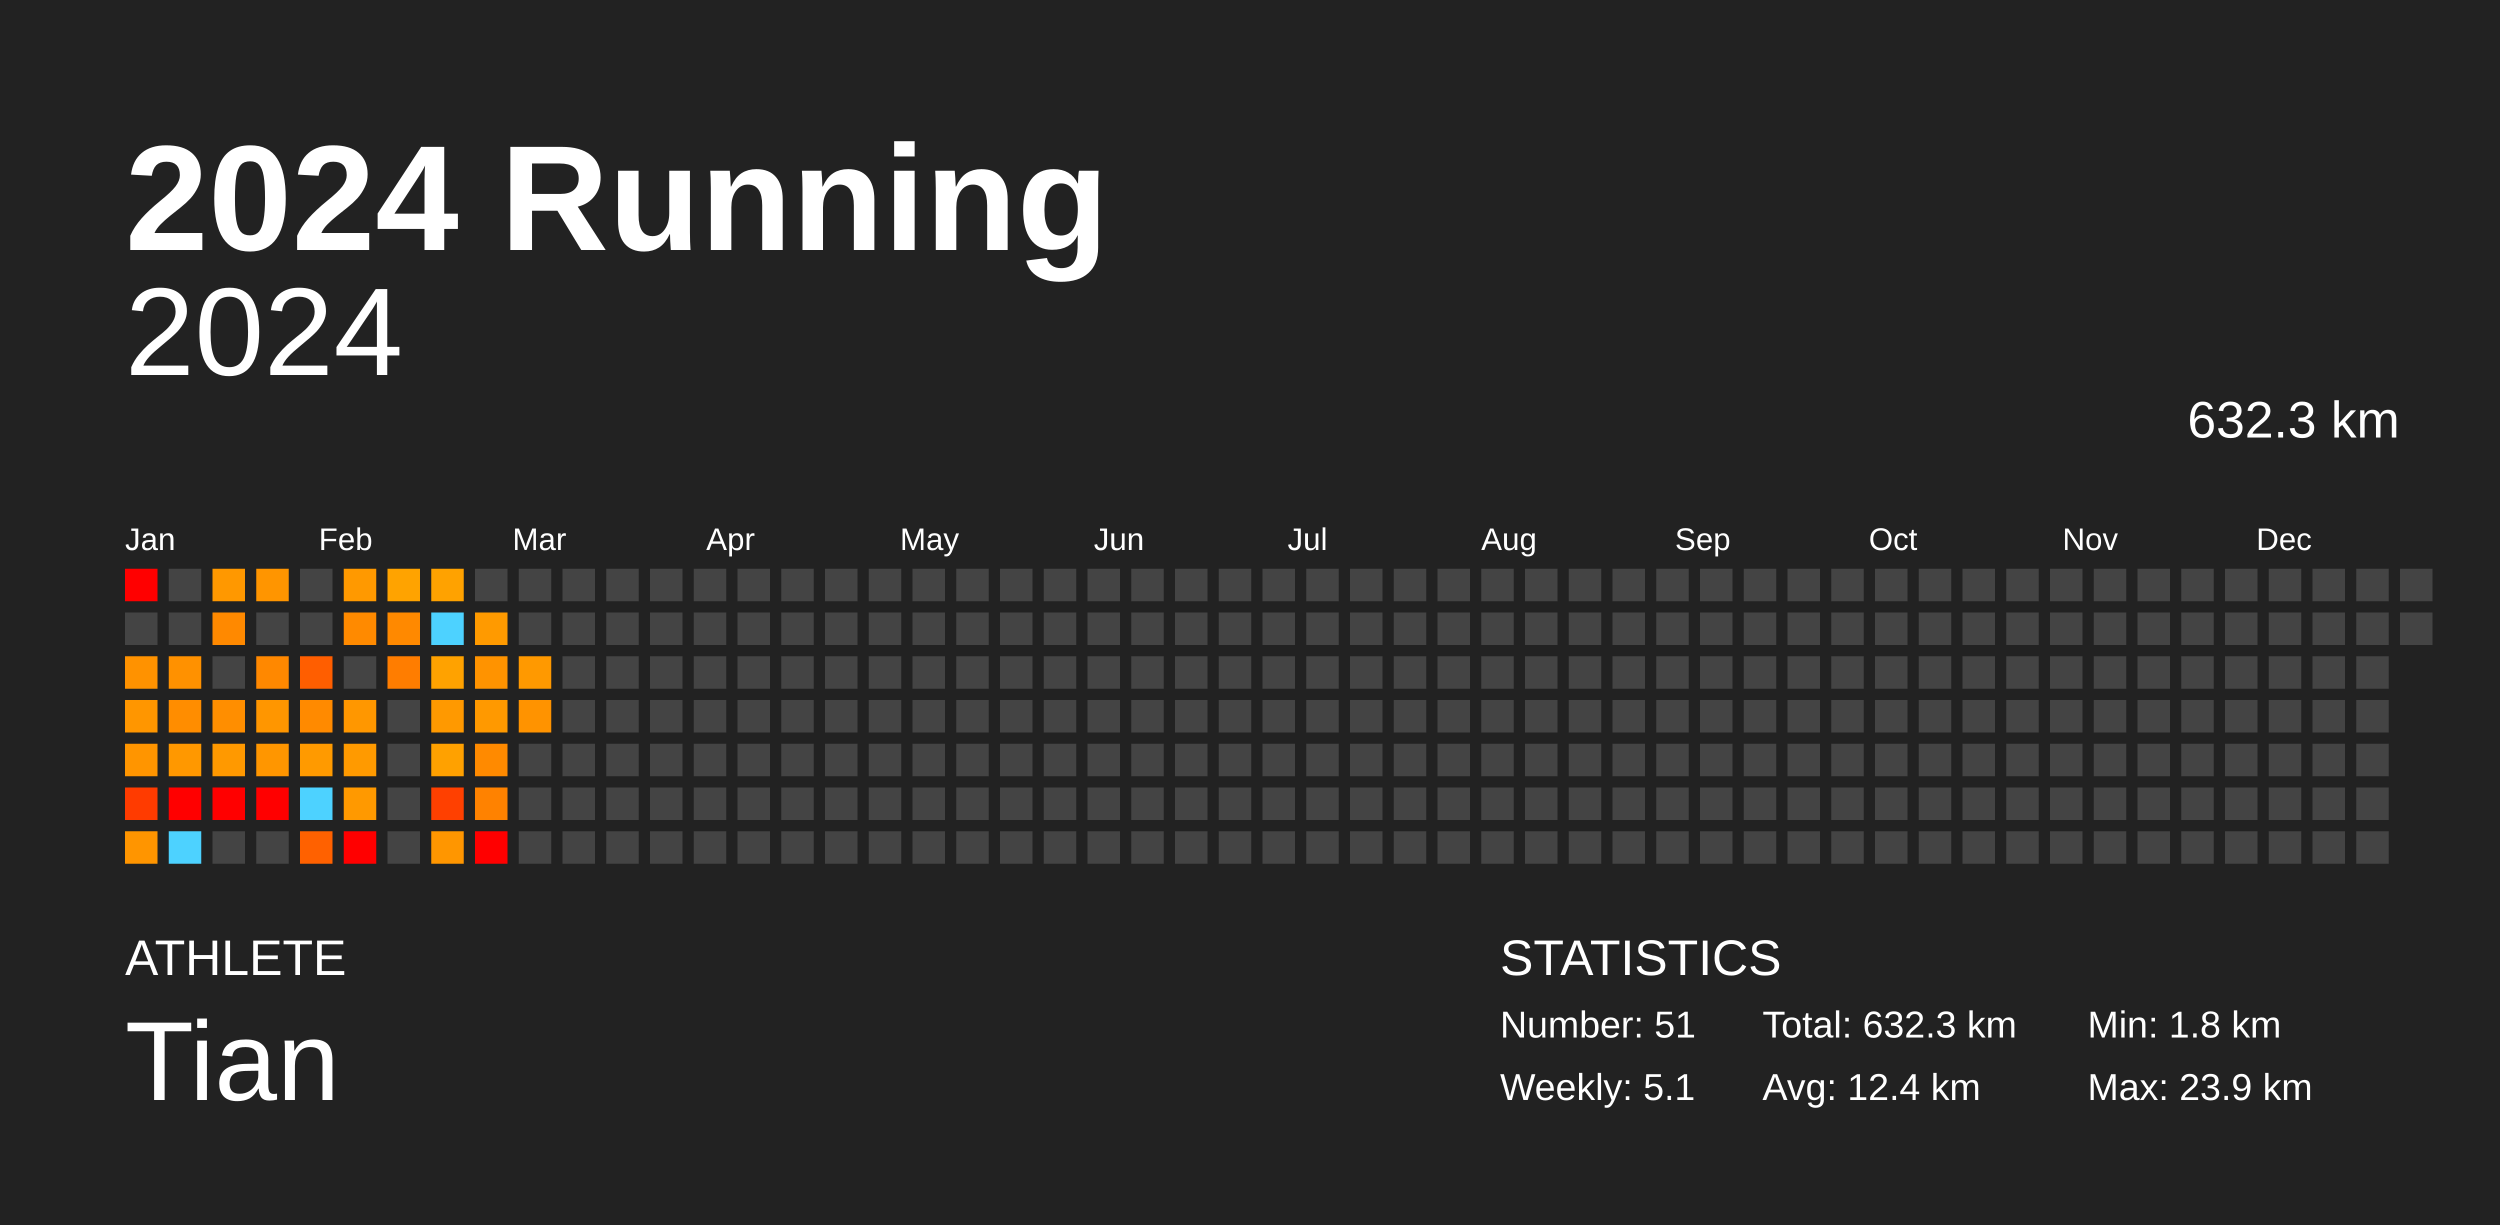
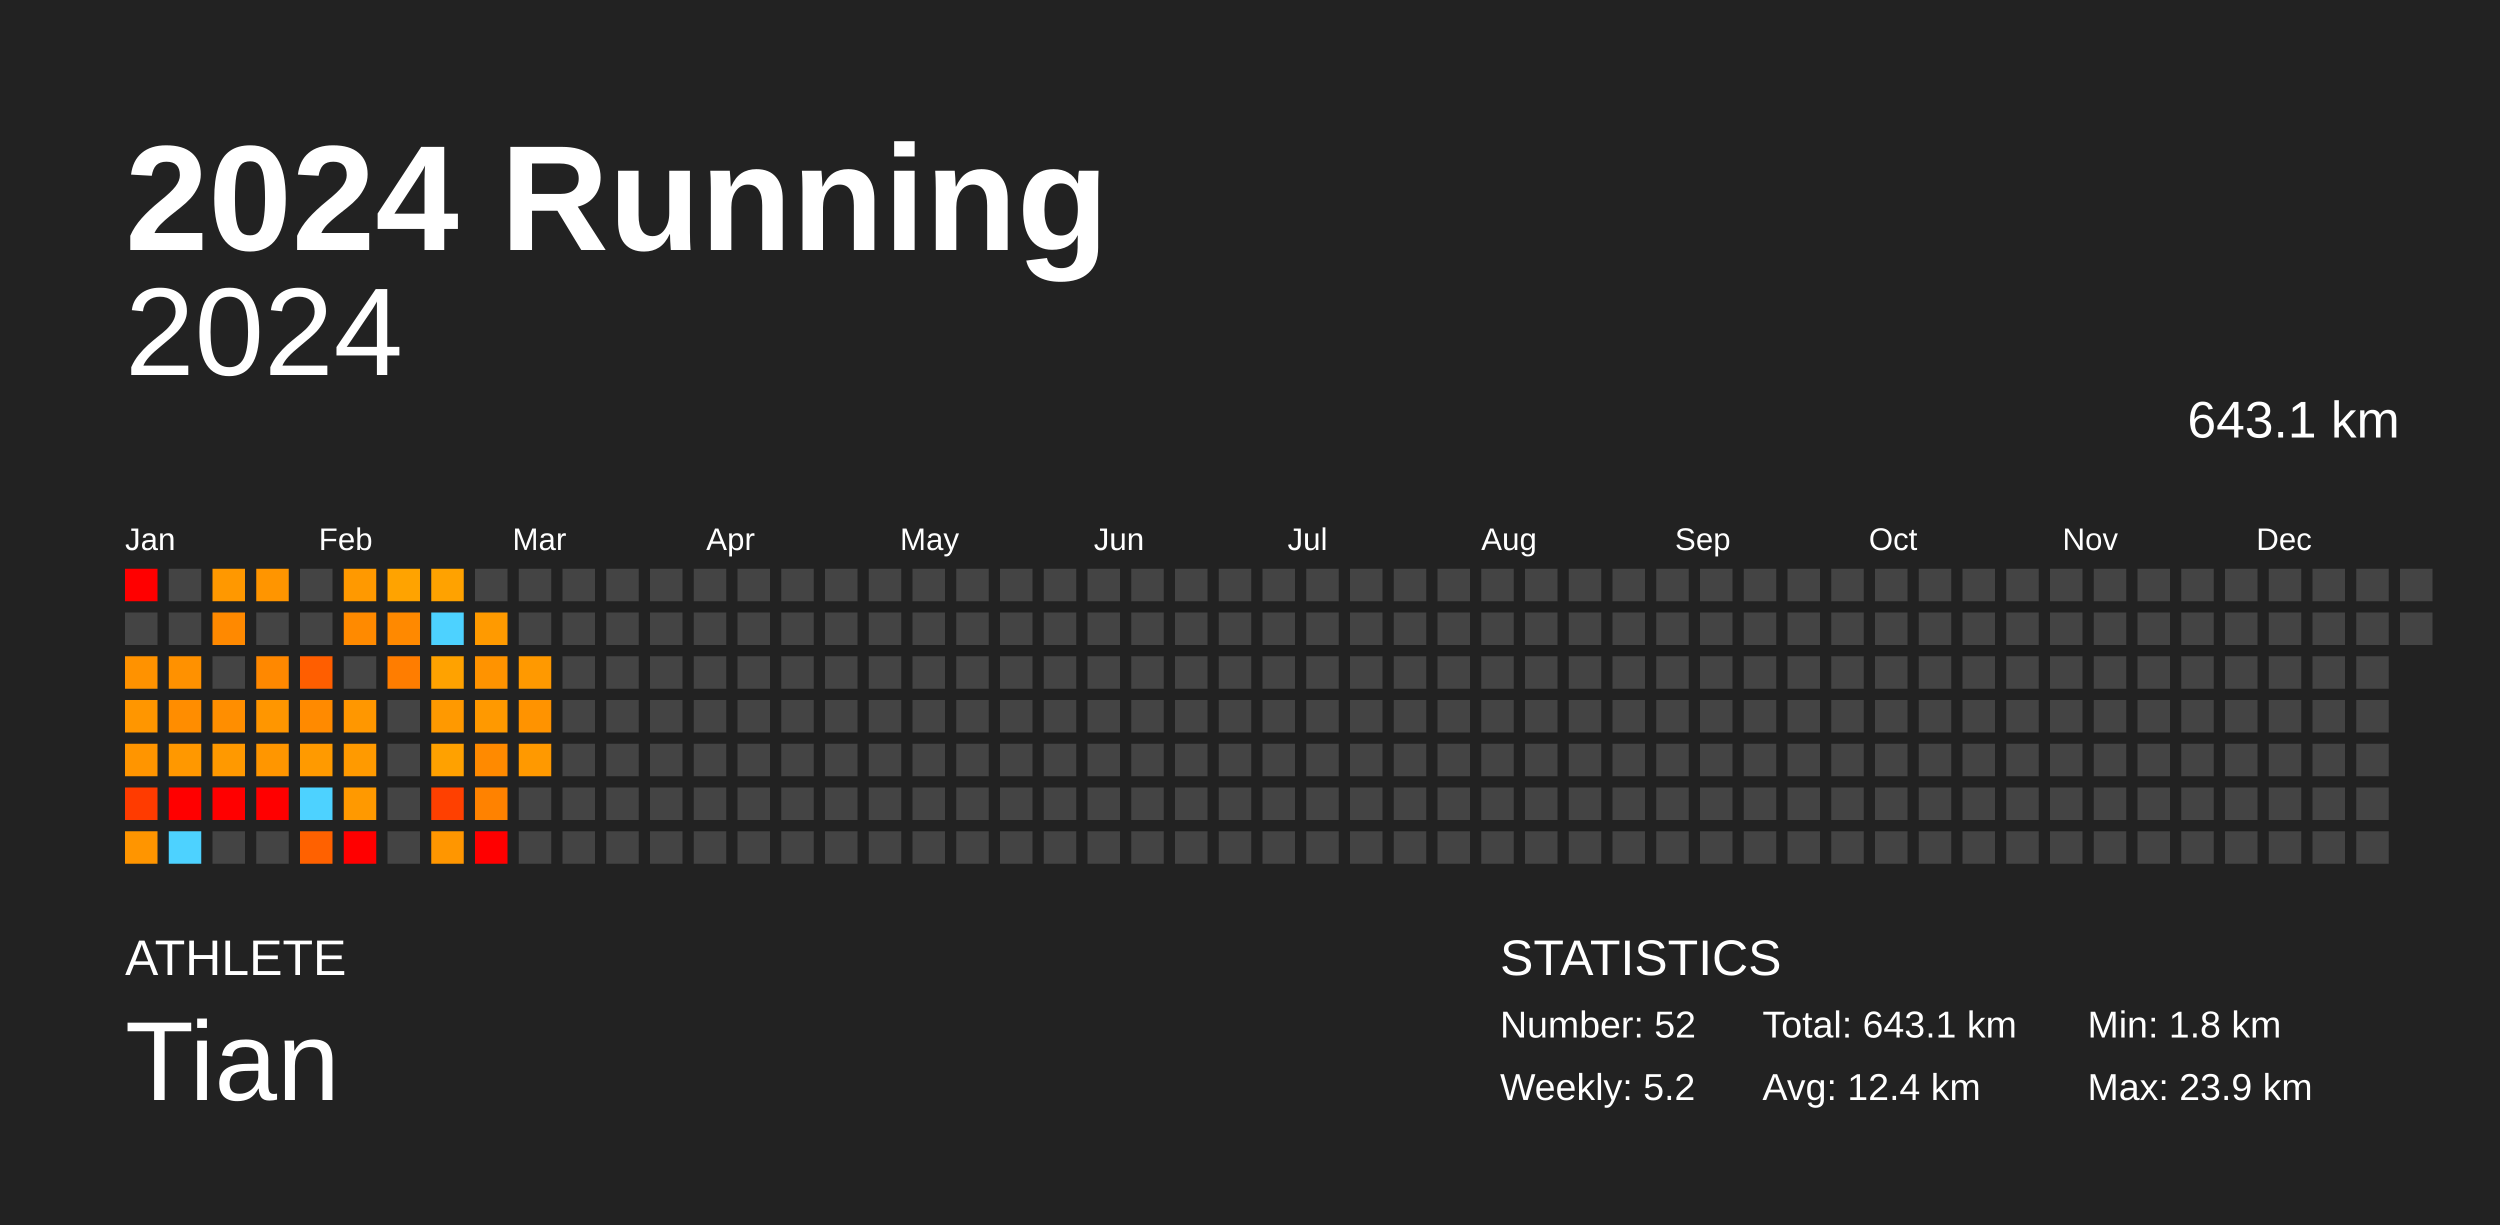
<svg xmlns="http://www.w3.org/2000/svg" baseProfile="full" height="98mm" version="1.1" viewBox="0,0,200,98" width="200mm">
  <defs />
  <rect fill="#222222" height="98" width="200" x="0" y="0" />
  <text fill="#FFFFFF" style="font-size:12px; font-family:Arial; font-weight:bold;" x="10" y="20">2024 Running</text>
  <text fill="#FFFFFF" style="font-size:4px; font-family:Arial" x="10" y="78">ATHLETE</text>
  <text fill="#FFFFFF" style="font-size:9px; font-family:Arial" x="10" y="88">Tian</text>
  <text fill="#FFFFFF" style="font-size:4px; font-family:Arial" x="120" y="78">STATISTICS</text>
-   <text fill="#FFFFFF" style="font-size:3px; font-family:Arial" x="120" y="83">Number: 51</text>
-   <text fill="#FFFFFF" style="font-size:3px; font-family:Arial" x="120" y="88">Weekly: 5.1</text>
-   <text fill="#FFFFFF" style="font-size:3px; font-family:Arial" x="141" y="83">Total: 632.3 km</text>
+   <text fill="#FFFFFF" style="font-size:3px; font-family:Arial" x="120" y="83">Number: 52</text>
+   <text fill="#FFFFFF" style="font-size:3px; font-family:Arial" x="120" y="88">Weekly: 5.2</text>
+   <text fill="#FFFFFF" style="font-size:3px; font-family:Arial" x="141" y="83">Total: 643.1 km</text>
  <text fill="#FFFFFF" style="font-size:3px; font-family:Arial" x="141" y="88">Avg: 12.4 km</text>
  <text fill="#FFFFFF" style="font-size:3px; font-family:Arial" x="167" y="83">Min: 1.8 km</text>
  <text fill="#FFFFFF" style="font-size:3px; font-family:Arial" x="167" y="88">Max: 23.9 km</text>
  <text alignment-baseline="hanging" fill="#FFFFFF" style="font-size:10.0px; font-family:Arial;" x="10" y="30">2024</text>
-   <text alignment-baseline="hanging" fill="#FFFFFF" style="font-size:4.125px; font-family:Arial;" x="175" y="35">632.3 km</text>
+   <text alignment-baseline="hanging" fill="#FFFFFF" style="font-size:4.125px; font-family:Arial;" x="175" y="35">643.1 km</text>
  <text fill="#FFFFFF" style="font-size:2.5px; font-family:Arial" x="10.0" y="44">Jan</text>
  <text fill="#FFFFFF" style="font-size:2.5px; font-family:Arial" x="25.5" y="44">Feb</text>
  <text fill="#FFFFFF" style="font-size:2.5px; font-family:Arial" x="41.0" y="44">Mar</text>
  <text fill="#FFFFFF" style="font-size:2.5px; font-family:Arial" x="56.5" y="44">Apr</text>
  <text fill="#FFFFFF" style="font-size:2.5px; font-family:Arial" x="72.0" y="44">May</text>
  <text fill="#FFFFFF" style="font-size:2.5px; font-family:Arial" x="87.5" y="44">Jun</text>
  <text fill="#FFFFFF" style="font-size:2.5px; font-family:Arial" x="103.0" y="44">Jul</text>
  <text fill="#FFFFFF" style="font-size:2.5px; font-family:Arial" x="118.5" y="44">Aug</text>
  <text fill="#FFFFFF" style="font-size:2.5px; font-family:Arial" x="134.0" y="44">Sep</text>
  <text fill="#FFFFFF" style="font-size:2.5px; font-family:Arial" x="149.5" y="44">Oct</text>
  <text fill="#FFFFFF" style="font-size:2.5px; font-family:Arial" x="165.0" y="44">Nov</text>
  <text fill="#FFFFFF" style="font-size:2.5px; font-family:Arial" x="180.5" y="44">Dec</text>
  <rect fill="red" height="2.6" width="2.6" x="10.0" y="45.5" />
  <rect fill="#444444" height="2.6" width="2.6" x="10.0" y="49.0" />
  <rect fill="#ff9200" height="2.6" width="2.6" x="10.0" y="52.5" />
  <rect fill="#ff9600" height="2.6" width="2.6" x="10.0" y="56.0" />
  <rect fill="#ff9500" height="2.6" width="2.6" x="10.0" y="59.5" />
  <rect fill="#ff3b00" height="2.6" width="2.6" x="10.0" y="63.0" />
  <rect fill="#ff9500" height="2.6" width="2.6" x="10.0" y="66.5" />
  <rect fill="#444444" height="2.6" width="2.6" x="13.5" y="45.5" />
  <rect fill="#444444" height="2.6" width="2.6" x="13.5" y="49.0" />
  <rect fill="#ff9100" height="2.6" width="2.6" x="13.5" y="52.5" />
  <rect fill="#ff8d00" height="2.6" width="2.6" x="13.5" y="56.0" />
  <rect fill="#ff9800" height="2.6" width="2.6" x="13.5" y="59.5" />
  <rect fill="red" height="2.6" width="2.6" x="13.5" y="63.0" />
  <rect fill="#4dd2ff" height="2.6" width="2.6" x="13.5" y="66.5" />
  <rect fill="#ff9800" height="2.6" width="2.6" x="17.0" y="45.5" />
  <rect fill="#ff8900" height="2.6" width="2.6" x="17.0" y="49.0" />
  <rect fill="#444444" height="2.6" width="2.6" x="17.0" y="52.5" />
  <rect fill="#ff8e00" height="2.6" width="2.6" x="17.0" y="56.0" />
  <rect fill="#ff9900" height="2.6" width="2.6" x="17.0" y="59.5" />
  <rect fill="red" height="2.6" width="2.6" x="17.0" y="63.0" />
  <rect fill="#444444" height="2.6" width="2.6" x="17.0" y="66.5" />
  <rect fill="#ff9500" height="2.6" width="2.6" x="20.5" y="45.5" />
  <rect fill="#444444" height="2.6" width="2.6" x="20.5" y="49.0" />
  <rect fill="#ff8800" height="2.6" width="2.6" x="20.5" y="52.5" />
  <rect fill="#ff9600" height="2.6" width="2.6" x="20.5" y="56.0" />
  <rect fill="#ff9600" height="2.6" width="2.6" x="20.5" y="59.5" />
  <rect fill="red" height="2.6" width="2.6" x="20.5" y="63.0" />
  <rect fill="#444444" height="2.6" width="2.6" x="20.5" y="66.5" />
  <rect fill="#444444" height="2.6" width="2.6" x="24.0" y="45.5" />
  <rect fill="#444444" height="2.6" width="2.6" x="24.0" y="49.0" />
  <rect fill="#ff5e00" height="2.6" width="2.6" x="24.0" y="52.5" />
  <rect fill="#ff8a00" height="2.6" width="2.6" x="24.0" y="56.0" />
  <rect fill="#ff9a00" height="2.6" width="2.6" x="24.0" y="59.5" />
  <rect fill="#4dd2ff" height="2.6" width="2.6" x="24.0" y="63.0" />
  <rect fill="#ff6100" height="2.6" width="2.6" x="24.0" y="66.5" />
  <rect fill="#ff9900" height="2.6" width="2.6" x="27.5" y="45.5" />
  <rect fill="#ff8a00" height="2.6" width="2.6" x="27.5" y="49.0" />
  <rect fill="#444444" height="2.6" width="2.6" x="27.5" y="52.5" />
  <rect fill="#ff9700" height="2.6" width="2.6" x="27.5" y="56.0" />
  <rect fill="#ff9a00" height="2.6" width="2.6" x="27.5" y="59.5" />
  <rect fill="#ff9900" height="2.6" width="2.6" x="27.5" y="63.0" />
  <rect fill="red" height="2.6" width="2.6" x="27.5" y="66.5" />
  <rect fill="#ffa300" height="2.6" width="2.6" x="31.0" y="45.5" />
  <rect fill="#ff8900" height="2.6" width="2.6" x="31.0" y="49.0" />
  <rect fill="#ff7d00" height="2.6" width="2.6" x="31.0" y="52.5" />
  <rect fill="#444444" height="2.6" width="2.6" x="31.0" y="56.0" />
  <rect fill="#444444" height="2.6" width="2.6" x="31.0" y="59.5" />
  <rect fill="#444444" height="2.6" width="2.6" x="31.0" y="63.0" />
  <rect fill="#444444" height="2.6" width="2.6" x="31.0" y="66.5" />
  <rect fill="#ffa200" height="2.6" width="2.6" x="34.5" y="45.5" />
  <rect fill="#4dd2ff" height="2.6" width="2.6" x="34.5" y="49.0" />
  <rect fill="#ffa200" height="2.6" width="2.6" x="34.5" y="52.5" />
  <rect fill="#ff9900" height="2.6" width="2.6" x="34.5" y="56.0" />
  <rect fill="#ffa100" height="2.6" width="2.6" x="34.5" y="59.5" />
  <rect fill="#ff4000" height="2.6" width="2.6" x="34.5" y="63.0" />
  <rect fill="#ff9600" height="2.6" width="2.6" x="34.5" y="66.5" />
  <rect fill="#444444" height="2.6" width="2.6" x="38.0" y="45.5" />
  <rect fill="#ff9a00" height="2.6" width="2.6" x="38.0" y="49.0" />
  <rect fill="#ff9300" height="2.6" width="2.6" x="38.0" y="52.5" />
  <rect fill="#ff9900" height="2.6" width="2.6" x="38.0" y="56.0" />
  <rect fill="#ff8a00" height="2.6" width="2.6" x="38.0" y="59.5" />
  <rect fill="#ff8200" height="2.6" width="2.6" x="38.0" y="63.0" />
  <rect fill="red" height="2.6" width="2.6" x="38.0" y="66.5" />
  <rect fill="#444444" height="2.6" width="2.6" x="41.5" y="45.5" />
  <rect fill="#444444" height="2.6" width="2.6" x="41.5" y="49.0" />
  <rect fill="#ff9900" height="2.6" width="2.6" x="41.5" y="52.5" />
  <rect fill="#ff9300" height="2.6" width="2.6" x="41.5" y="56.0" />
-   <rect fill="#444444" height="2.6" width="2.6" x="41.5" y="59.5" />
+   <rect fill="#ff9900" height="2.6" width="2.6" x="41.5" y="59.5" />
  <rect fill="#444444" height="2.6" width="2.6" x="41.5" y="63.0" />
  <rect fill="#444444" height="2.6" width="2.6" x="41.5" y="66.5" />
  <rect fill="#444444" height="2.6" width="2.6" x="45.0" y="45.5" />
  <rect fill="#444444" height="2.6" width="2.6" x="45.0" y="49.0" />
  <rect fill="#444444" height="2.6" width="2.6" x="45.0" y="52.5" />
  <rect fill="#444444" height="2.6" width="2.6" x="45.0" y="56.0" />
  <rect fill="#444444" height="2.6" width="2.6" x="45.0" y="59.5" />
  <rect fill="#444444" height="2.6" width="2.6" x="45.0" y="63.0" />
  <rect fill="#444444" height="2.6" width="2.6" x="45.0" y="66.5" />
  <rect fill="#444444" height="2.6" width="2.6" x="48.5" y="45.5" />
  <rect fill="#444444" height="2.6" width="2.6" x="48.5" y="49.0" />
  <rect fill="#444444" height="2.6" width="2.6" x="48.5" y="52.5" />
  <rect fill="#444444" height="2.6" width="2.6" x="48.5" y="56.0" />
  <rect fill="#444444" height="2.6" width="2.6" x="48.5" y="59.5" />
  <rect fill="#444444" height="2.6" width="2.6" x="48.5" y="63.0" />
  <rect fill="#444444" height="2.6" width="2.6" x="48.5" y="66.5" />
  <rect fill="#444444" height="2.6" width="2.6" x="52.0" y="45.5" />
  <rect fill="#444444" height="2.6" width="2.6" x="52.0" y="49.0" />
  <rect fill="#444444" height="2.6" width="2.6" x="52.0" y="52.5" />
  <rect fill="#444444" height="2.6" width="2.6" x="52.0" y="56.0" />
  <rect fill="#444444" height="2.6" width="2.6" x="52.0" y="59.5" />
  <rect fill="#444444" height="2.6" width="2.6" x="52.0" y="63.0" />
  <rect fill="#444444" height="2.6" width="2.6" x="52.0" y="66.5" />
  <rect fill="#444444" height="2.6" width="2.6" x="55.5" y="45.5" />
  <rect fill="#444444" height="2.6" width="2.6" x="55.5" y="49.0" />
  <rect fill="#444444" height="2.6" width="2.6" x="55.5" y="52.5" />
  <rect fill="#444444" height="2.6" width="2.6" x="55.5" y="56.0" />
  <rect fill="#444444" height="2.6" width="2.6" x="55.5" y="59.5" />
  <rect fill="#444444" height="2.6" width="2.6" x="55.5" y="63.0" />
  <rect fill="#444444" height="2.6" width="2.6" x="55.5" y="66.5" />
  <rect fill="#444444" height="2.6" width="2.6" x="59.0" y="45.5" />
  <rect fill="#444444" height="2.6" width="2.6" x="59.0" y="49.0" />
  <rect fill="#444444" height="2.6" width="2.6" x="59.0" y="52.5" />
  <rect fill="#444444" height="2.6" width="2.6" x="59.0" y="56.0" />
  <rect fill="#444444" height="2.6" width="2.6" x="59.0" y="59.5" />
  <rect fill="#444444" height="2.6" width="2.6" x="59.0" y="63.0" />
  <rect fill="#444444" height="2.6" width="2.6" x="59.0" y="66.5" />
  <rect fill="#444444" height="2.6" width="2.6" x="62.5" y="45.5" />
  <rect fill="#444444" height="2.6" width="2.6" x="62.5" y="49.0" />
  <rect fill="#444444" height="2.6" width="2.6" x="62.5" y="52.5" />
  <rect fill="#444444" height="2.6" width="2.6" x="62.5" y="56.0" />
  <rect fill="#444444" height="2.6" width="2.6" x="62.5" y="59.5" />
  <rect fill="#444444" height="2.6" width="2.6" x="62.5" y="63.0" />
  <rect fill="#444444" height="2.6" width="2.6" x="62.5" y="66.5" />
  <rect fill="#444444" height="2.6" width="2.6" x="66.0" y="45.5" />
  <rect fill="#444444" height="2.6" width="2.6" x="66.0" y="49.0" />
  <rect fill="#444444" height="2.6" width="2.6" x="66.0" y="52.5" />
  <rect fill="#444444" height="2.6" width="2.6" x="66.0" y="56.0" />
  <rect fill="#444444" height="2.6" width="2.6" x="66.0" y="59.5" />
  <rect fill="#444444" height="2.6" width="2.6" x="66.0" y="63.0" />
  <rect fill="#444444" height="2.6" width="2.6" x="66.0" y="66.5" />
  <rect fill="#444444" height="2.6" width="2.6" x="69.5" y="45.5" />
  <rect fill="#444444" height="2.6" width="2.6" x="69.5" y="49.0" />
  <rect fill="#444444" height="2.6" width="2.6" x="69.5" y="52.5" />
  <rect fill="#444444" height="2.6" width="2.6" x="69.5" y="56.0" />
  <rect fill="#444444" height="2.6" width="2.6" x="69.5" y="59.5" />
  <rect fill="#444444" height="2.6" width="2.6" x="69.5" y="63.0" />
  <rect fill="#444444" height="2.6" width="2.6" x="69.5" y="66.5" />
  <rect fill="#444444" height="2.6" width="2.6" x="73.0" y="45.5" />
  <rect fill="#444444" height="2.6" width="2.6" x="73.0" y="49.0" />
  <rect fill="#444444" height="2.6" width="2.6" x="73.0" y="52.5" />
  <rect fill="#444444" height="2.6" width="2.6" x="73.0" y="56.0" />
  <rect fill="#444444" height="2.6" width="2.6" x="73.0" y="59.5" />
  <rect fill="#444444" height="2.6" width="2.6" x="73.0" y="63.0" />
  <rect fill="#444444" height="2.6" width="2.6" x="73.0" y="66.5" />
  <rect fill="#444444" height="2.6" width="2.6" x="76.5" y="45.5" />
  <rect fill="#444444" height="2.6" width="2.6" x="76.5" y="49.0" />
  <rect fill="#444444" height="2.6" width="2.6" x="76.5" y="52.5" />
  <rect fill="#444444" height="2.6" width="2.6" x="76.5" y="56.0" />
  <rect fill="#444444" height="2.6" width="2.6" x="76.5" y="59.5" />
  <rect fill="#444444" height="2.6" width="2.6" x="76.5" y="63.0" />
  <rect fill="#444444" height="2.6" width="2.6" x="76.5" y="66.5" />
  <rect fill="#444444" height="2.6" width="2.6" x="80.0" y="45.5" />
  <rect fill="#444444" height="2.6" width="2.6" x="80.0" y="49.0" />
  <rect fill="#444444" height="2.6" width="2.6" x="80.0" y="52.5" />
  <rect fill="#444444" height="2.6" width="2.6" x="80.0" y="56.0" />
  <rect fill="#444444" height="2.6" width="2.6" x="80.0" y="59.5" />
  <rect fill="#444444" height="2.6" width="2.6" x="80.0" y="63.0" />
  <rect fill="#444444" height="2.6" width="2.6" x="80.0" y="66.5" />
  <rect fill="#444444" height="2.6" width="2.6" x="83.5" y="45.5" />
  <rect fill="#444444" height="2.6" width="2.6" x="83.5" y="49.0" />
  <rect fill="#444444" height="2.6" width="2.6" x="83.5" y="52.5" />
  <rect fill="#444444" height="2.6" width="2.6" x="83.5" y="56.0" />
  <rect fill="#444444" height="2.6" width="2.6" x="83.5" y="59.5" />
  <rect fill="#444444" height="2.6" width="2.6" x="83.5" y="63.0" />
  <rect fill="#444444" height="2.6" width="2.6" x="83.5" y="66.5" />
  <rect fill="#444444" height="2.6" width="2.6" x="87.0" y="45.5" />
  <rect fill="#444444" height="2.6" width="2.6" x="87.0" y="49.0" />
  <rect fill="#444444" height="2.6" width="2.6" x="87.0" y="52.5" />
  <rect fill="#444444" height="2.6" width="2.6" x="87.0" y="56.0" />
  <rect fill="#444444" height="2.6" width="2.6" x="87.0" y="59.5" />
  <rect fill="#444444" height="2.6" width="2.6" x="87.0" y="63.0" />
  <rect fill="#444444" height="2.6" width="2.6" x="87.0" y="66.5" />
  <rect fill="#444444" height="2.6" width="2.6" x="90.5" y="45.5" />
  <rect fill="#444444" height="2.6" width="2.6" x="90.5" y="49.0" />
  <rect fill="#444444" height="2.6" width="2.6" x="90.5" y="52.5" />
  <rect fill="#444444" height="2.6" width="2.6" x="90.5" y="56.0" />
  <rect fill="#444444" height="2.6" width="2.6" x="90.5" y="59.5" />
  <rect fill="#444444" height="2.6" width="2.6" x="90.5" y="63.0" />
  <rect fill="#444444" height="2.6" width="2.6" x="90.5" y="66.5" />
  <rect fill="#444444" height="2.6" width="2.6" x="94.0" y="45.5" />
  <rect fill="#444444" height="2.6" width="2.6" x="94.0" y="49.0" />
  <rect fill="#444444" height="2.6" width="2.6" x="94.0" y="52.5" />
  <rect fill="#444444" height="2.6" width="2.6" x="94.0" y="56.0" />
  <rect fill="#444444" height="2.6" width="2.6" x="94.0" y="59.5" />
  <rect fill="#444444" height="2.6" width="2.6" x="94.0" y="63.0" />
  <rect fill="#444444" height="2.6" width="2.6" x="94.0" y="66.5" />
  <rect fill="#444444" height="2.6" width="2.6" x="97.5" y="45.5" />
  <rect fill="#444444" height="2.6" width="2.6" x="97.5" y="49.0" />
  <rect fill="#444444" height="2.6" width="2.6" x="97.5" y="52.5" />
  <rect fill="#444444" height="2.6" width="2.6" x="97.5" y="56.0" />
  <rect fill="#444444" height="2.6" width="2.6" x="97.5" y="59.5" />
  <rect fill="#444444" height="2.6" width="2.6" x="97.5" y="63.0" />
  <rect fill="#444444" height="2.6" width="2.6" x="97.5" y="66.5" />
  <rect fill="#444444" height="2.6" width="2.6" x="101.0" y="45.5" />
  <rect fill="#444444" height="2.6" width="2.6" x="101.0" y="49.0" />
  <rect fill="#444444" height="2.6" width="2.6" x="101.0" y="52.5" />
  <rect fill="#444444" height="2.6" width="2.6" x="101.0" y="56.0" />
  <rect fill="#444444" height="2.6" width="2.6" x="101.0" y="59.5" />
  <rect fill="#444444" height="2.6" width="2.6" x="101.0" y="63.0" />
  <rect fill="#444444" height="2.6" width="2.6" x="101.0" y="66.5" />
  <rect fill="#444444" height="2.6" width="2.6" x="104.5" y="45.5" />
  <rect fill="#444444" height="2.6" width="2.6" x="104.5" y="49.0" />
  <rect fill="#444444" height="2.6" width="2.6" x="104.5" y="52.5" />
  <rect fill="#444444" height="2.6" width="2.6" x="104.5" y="56.0" />
  <rect fill="#444444" height="2.6" width="2.6" x="104.5" y="59.5" />
  <rect fill="#444444" height="2.6" width="2.6" x="104.5" y="63.0" />
  <rect fill="#444444" height="2.6" width="2.6" x="104.5" y="66.5" />
  <rect fill="#444444" height="2.6" width="2.6" x="108.0" y="45.5" />
  <rect fill="#444444" height="2.6" width="2.6" x="108.0" y="49.0" />
  <rect fill="#444444" height="2.6" width="2.6" x="108.0" y="52.5" />
  <rect fill="#444444" height="2.6" width="2.6" x="108.0" y="56.0" />
  <rect fill="#444444" height="2.6" width="2.6" x="108.0" y="59.5" />
  <rect fill="#444444" height="2.6" width="2.6" x="108.0" y="63.0" />
  <rect fill="#444444" height="2.6" width="2.6" x="108.0" y="66.5" />
  <rect fill="#444444" height="2.6" width="2.6" x="111.5" y="45.5" />
  <rect fill="#444444" height="2.6" width="2.6" x="111.5" y="49.0" />
  <rect fill="#444444" height="2.6" width="2.6" x="111.5" y="52.5" />
  <rect fill="#444444" height="2.6" width="2.6" x="111.5" y="56.0" />
  <rect fill="#444444" height="2.6" width="2.6" x="111.5" y="59.5" />
  <rect fill="#444444" height="2.6" width="2.6" x="111.5" y="63.0" />
  <rect fill="#444444" height="2.6" width="2.6" x="111.5" y="66.5" />
  <rect fill="#444444" height="2.6" width="2.6" x="115.0" y="45.5" />
  <rect fill="#444444" height="2.6" width="2.6" x="115.0" y="49.0" />
  <rect fill="#444444" height="2.6" width="2.6" x="115.0" y="52.5" />
  <rect fill="#444444" height="2.6" width="2.6" x="115.0" y="56.0" />
  <rect fill="#444444" height="2.6" width="2.6" x="115.0" y="59.5" />
  <rect fill="#444444" height="2.6" width="2.6" x="115.0" y="63.0" />
  <rect fill="#444444" height="2.6" width="2.6" x="115.0" y="66.5" />
  <rect fill="#444444" height="2.6" width="2.6" x="118.5" y="45.5" />
  <rect fill="#444444" height="2.6" width="2.6" x="118.5" y="49.0" />
  <rect fill="#444444" height="2.6" width="2.6" x="118.5" y="52.5" />
  <rect fill="#444444" height="2.6" width="2.6" x="118.5" y="56.0" />
  <rect fill="#444444" height="2.6" width="2.6" x="118.5" y="59.5" />
  <rect fill="#444444" height="2.6" width="2.6" x="118.5" y="63.0" />
  <rect fill="#444444" height="2.6" width="2.6" x="118.5" y="66.5" />
  <rect fill="#444444" height="2.6" width="2.6" x="122.0" y="45.5" />
  <rect fill="#444444" height="2.6" width="2.6" x="122.0" y="49.0" />
  <rect fill="#444444" height="2.6" width="2.6" x="122.0" y="52.5" />
  <rect fill="#444444" height="2.6" width="2.6" x="122.0" y="56.0" />
  <rect fill="#444444" height="2.6" width="2.6" x="122.0" y="59.5" />
  <rect fill="#444444" height="2.6" width="2.6" x="122.0" y="63.0" />
  <rect fill="#444444" height="2.6" width="2.6" x="122.0" y="66.5" />
  <rect fill="#444444" height="2.6" width="2.6" x="125.5" y="45.5" />
  <rect fill="#444444" height="2.6" width="2.6" x="125.5" y="49.0" />
  <rect fill="#444444" height="2.6" width="2.6" x="125.5" y="52.5" />
  <rect fill="#444444" height="2.6" width="2.6" x="125.5" y="56.0" />
  <rect fill="#444444" height="2.6" width="2.6" x="125.5" y="59.5" />
  <rect fill="#444444" height="2.6" width="2.6" x="125.5" y="63.0" />
  <rect fill="#444444" height="2.6" width="2.6" x="125.5" y="66.5" />
  <rect fill="#444444" height="2.6" width="2.6" x="129.0" y="45.5" />
  <rect fill="#444444" height="2.6" width="2.6" x="129.0" y="49.0" />
  <rect fill="#444444" height="2.6" width="2.6" x="129.0" y="52.5" />
  <rect fill="#444444" height="2.6" width="2.6" x="129.0" y="56.0" />
  <rect fill="#444444" height="2.6" width="2.6" x="129.0" y="59.5" />
  <rect fill="#444444" height="2.6" width="2.6" x="129.0" y="63.0" />
  <rect fill="#444444" height="2.6" width="2.6" x="129.0" y="66.5" />
  <rect fill="#444444" height="2.6" width="2.6" x="132.5" y="45.5" />
  <rect fill="#444444" height="2.6" width="2.6" x="132.5" y="49.0" />
  <rect fill="#444444" height="2.6" width="2.6" x="132.5" y="52.5" />
  <rect fill="#444444" height="2.6" width="2.6" x="132.5" y="56.0" />
  <rect fill="#444444" height="2.6" width="2.6" x="132.5" y="59.5" />
  <rect fill="#444444" height="2.6" width="2.6" x="132.5" y="63.0" />
  <rect fill="#444444" height="2.6" width="2.6" x="132.5" y="66.5" />
  <rect fill="#444444" height="2.6" width="2.6" x="136.0" y="45.5" />
  <rect fill="#444444" height="2.6" width="2.6" x="136.0" y="49.0" />
  <rect fill="#444444" height="2.6" width="2.6" x="136.0" y="52.5" />
  <rect fill="#444444" height="2.6" width="2.6" x="136.0" y="56.0" />
  <rect fill="#444444" height="2.6" width="2.6" x="136.0" y="59.5" />
  <rect fill="#444444" height="2.6" width="2.6" x="136.0" y="63.0" />
  <rect fill="#444444" height="2.6" width="2.6" x="136.0" y="66.5" />
  <rect fill="#444444" height="2.6" width="2.6" x="139.5" y="45.5" />
  <rect fill="#444444" height="2.6" width="2.6" x="139.5" y="49.0" />
  <rect fill="#444444" height="2.6" width="2.6" x="139.5" y="52.5" />
  <rect fill="#444444" height="2.6" width="2.6" x="139.5" y="56.0" />
  <rect fill="#444444" height="2.6" width="2.6" x="139.5" y="59.5" />
  <rect fill="#444444" height="2.6" width="2.6" x="139.5" y="63.0" />
  <rect fill="#444444" height="2.6" width="2.6" x="139.5" y="66.5" />
  <rect fill="#444444" height="2.6" width="2.6" x="143.0" y="45.5" />
  <rect fill="#444444" height="2.6" width="2.6" x="143.0" y="49.0" />
  <rect fill="#444444" height="2.6" width="2.6" x="143.0" y="52.5" />
  <rect fill="#444444" height="2.6" width="2.6" x="143.0" y="56.0" />
  <rect fill="#444444" height="2.6" width="2.6" x="143.0" y="59.5" />
  <rect fill="#444444" height="2.6" width="2.6" x="143.0" y="63.0" />
  <rect fill="#444444" height="2.6" width="2.6" x="143.0" y="66.5" />
  <rect fill="#444444" height="2.6" width="2.6" x="146.5" y="45.5" />
  <rect fill="#444444" height="2.6" width="2.6" x="146.5" y="49.0" />
  <rect fill="#444444" height="2.6" width="2.6" x="146.5" y="52.5" />
  <rect fill="#444444" height="2.6" width="2.6" x="146.5" y="56.0" />
  <rect fill="#444444" height="2.6" width="2.6" x="146.5" y="59.5" />
  <rect fill="#444444" height="2.6" width="2.6" x="146.5" y="63.0" />
  <rect fill="#444444" height="2.6" width="2.6" x="146.5" y="66.5" />
  <rect fill="#444444" height="2.6" width="2.6" x="150.0" y="45.5" />
  <rect fill="#444444" height="2.6" width="2.6" x="150.0" y="49.0" />
  <rect fill="#444444" height="2.6" width="2.6" x="150.0" y="52.5" />
  <rect fill="#444444" height="2.6" width="2.6" x="150.0" y="56.0" />
  <rect fill="#444444" height="2.6" width="2.6" x="150.0" y="59.5" />
  <rect fill="#444444" height="2.6" width="2.6" x="150.0" y="63.0" />
  <rect fill="#444444" height="2.6" width="2.6" x="150.0" y="66.5" />
  <rect fill="#444444" height="2.6" width="2.6" x="153.5" y="45.5" />
  <rect fill="#444444" height="2.6" width="2.6" x="153.5" y="49.0" />
  <rect fill="#444444" height="2.6" width="2.6" x="153.5" y="52.5" />
  <rect fill="#444444" height="2.6" width="2.6" x="153.5" y="56.0" />
  <rect fill="#444444" height="2.6" width="2.6" x="153.5" y="59.5" />
  <rect fill="#444444" height="2.6" width="2.6" x="153.5" y="63.0" />
  <rect fill="#444444" height="2.6" width="2.6" x="153.5" y="66.5" />
  <rect fill="#444444" height="2.6" width="2.6" x="157.0" y="45.5" />
  <rect fill="#444444" height="2.6" width="2.6" x="157.0" y="49.0" />
  <rect fill="#444444" height="2.6" width="2.6" x="157.0" y="52.5" />
  <rect fill="#444444" height="2.6" width="2.6" x="157.0" y="56.0" />
  <rect fill="#444444" height="2.6" width="2.6" x="157.0" y="59.5" />
  <rect fill="#444444" height="2.6" width="2.6" x="157.0" y="63.0" />
  <rect fill="#444444" height="2.6" width="2.6" x="157.0" y="66.5" />
  <rect fill="#444444" height="2.6" width="2.6" x="160.5" y="45.5" />
  <rect fill="#444444" height="2.6" width="2.6" x="160.5" y="49.0" />
  <rect fill="#444444" height="2.6" width="2.6" x="160.5" y="52.5" />
  <rect fill="#444444" height="2.6" width="2.6" x="160.5" y="56.0" />
  <rect fill="#444444" height="2.6" width="2.6" x="160.5" y="59.5" />
  <rect fill="#444444" height="2.6" width="2.6" x="160.5" y="63.0" />
  <rect fill="#444444" height="2.6" width="2.6" x="160.5" y="66.5" />
  <rect fill="#444444" height="2.6" width="2.6" x="164.0" y="45.5" />
  <rect fill="#444444" height="2.6" width="2.6" x="164.0" y="49.0" />
  <rect fill="#444444" height="2.6" width="2.6" x="164.0" y="52.5" />
  <rect fill="#444444" height="2.6" width="2.6" x="164.0" y="56.0" />
  <rect fill="#444444" height="2.6" width="2.6" x="164.0" y="59.5" />
  <rect fill="#444444" height="2.6" width="2.6" x="164.0" y="63.0" />
  <rect fill="#444444" height="2.6" width="2.6" x="164.0" y="66.5" />
  <rect fill="#444444" height="2.6" width="2.6" x="167.5" y="45.5" />
  <rect fill="#444444" height="2.6" width="2.6" x="167.5" y="49.0" />
  <rect fill="#444444" height="2.6" width="2.6" x="167.5" y="52.5" />
  <rect fill="#444444" height="2.6" width="2.6" x="167.5" y="56.0" />
  <rect fill="#444444" height="2.6" width="2.6" x="167.5" y="59.5" />
  <rect fill="#444444" height="2.6" width="2.6" x="167.5" y="63.0" />
  <rect fill="#444444" height="2.6" width="2.6" x="167.5" y="66.5" />
  <rect fill="#444444" height="2.6" width="2.6" x="171.0" y="45.5" />
  <rect fill="#444444" height="2.6" width="2.6" x="171.0" y="49.0" />
  <rect fill="#444444" height="2.6" width="2.6" x="171.0" y="52.5" />
  <rect fill="#444444" height="2.6" width="2.6" x="171.0" y="56.0" />
  <rect fill="#444444" height="2.6" width="2.6" x="171.0" y="59.5" />
  <rect fill="#444444" height="2.6" width="2.6" x="171.0" y="63.0" />
  <rect fill="#444444" height="2.6" width="2.6" x="171.0" y="66.5" />
  <rect fill="#444444" height="2.6" width="2.6" x="174.5" y="45.5" />
  <rect fill="#444444" height="2.6" width="2.6" x="174.5" y="49.0" />
  <rect fill="#444444" height="2.6" width="2.6" x="174.5" y="52.5" />
  <rect fill="#444444" height="2.6" width="2.6" x="174.5" y="56.0" />
  <rect fill="#444444" height="2.6" width="2.6" x="174.5" y="59.5" />
  <rect fill="#444444" height="2.6" width="2.6" x="174.5" y="63.0" />
  <rect fill="#444444" height="2.6" width="2.6" x="174.5" y="66.5" />
  <rect fill="#444444" height="2.6" width="2.6" x="178.0" y="45.5" />
  <rect fill="#444444" height="2.6" width="2.6" x="178.0" y="49.0" />
  <rect fill="#444444" height="2.6" width="2.6" x="178.0" y="52.5" />
  <rect fill="#444444" height="2.6" width="2.6" x="178.0" y="56.0" />
  <rect fill="#444444" height="2.6" width="2.6" x="178.0" y="59.5" />
  <rect fill="#444444" height="2.6" width="2.6" x="178.0" y="63.0" />
  <rect fill="#444444" height="2.6" width="2.6" x="178.0" y="66.5" />
  <rect fill="#444444" height="2.6" width="2.6" x="181.5" y="45.5" />
  <rect fill="#444444" height="2.6" width="2.6" x="181.5" y="49.0" />
  <rect fill="#444444" height="2.6" width="2.6" x="181.5" y="52.5" />
  <rect fill="#444444" height="2.6" width="2.6" x="181.5" y="56.0" />
  <rect fill="#444444" height="2.6" width="2.6" x="181.5" y="59.5" />
  <rect fill="#444444" height="2.6" width="2.6" x="181.5" y="63.0" />
  <rect fill="#444444" height="2.6" width="2.6" x="181.5" y="66.5" />
  <rect fill="#444444" height="2.6" width="2.6" x="185.0" y="45.5" />
  <rect fill="#444444" height="2.6" width="2.6" x="185.0" y="49.0" />
  <rect fill="#444444" height="2.6" width="2.6" x="185.0" y="52.5" />
  <rect fill="#444444" height="2.6" width="2.6" x="185.0" y="56.0" />
  <rect fill="#444444" height="2.6" width="2.6" x="185.0" y="59.5" />
  <rect fill="#444444" height="2.6" width="2.6" x="185.0" y="63.0" />
  <rect fill="#444444" height="2.6" width="2.6" x="185.0" y="66.5" />
  <rect fill="#444444" height="2.6" width="2.6" x="188.5" y="45.5" />
  <rect fill="#444444" height="2.6" width="2.6" x="188.5" y="49.0" />
  <rect fill="#444444" height="2.6" width="2.6" x="188.5" y="52.5" />
  <rect fill="#444444" height="2.6" width="2.6" x="188.5" y="56.0" />
  <rect fill="#444444" height="2.6" width="2.6" x="188.5" y="59.5" />
  <rect fill="#444444" height="2.6" width="2.6" x="188.5" y="63.0" />
  <rect fill="#444444" height="2.6" width="2.6" x="188.5" y="66.5" />
  <rect fill="#444444" height="2.6" width="2.6" x="192.0" y="45.5" />
  <rect fill="#444444" height="2.6" width="2.6" x="192.0" y="49.0" />
</svg>
